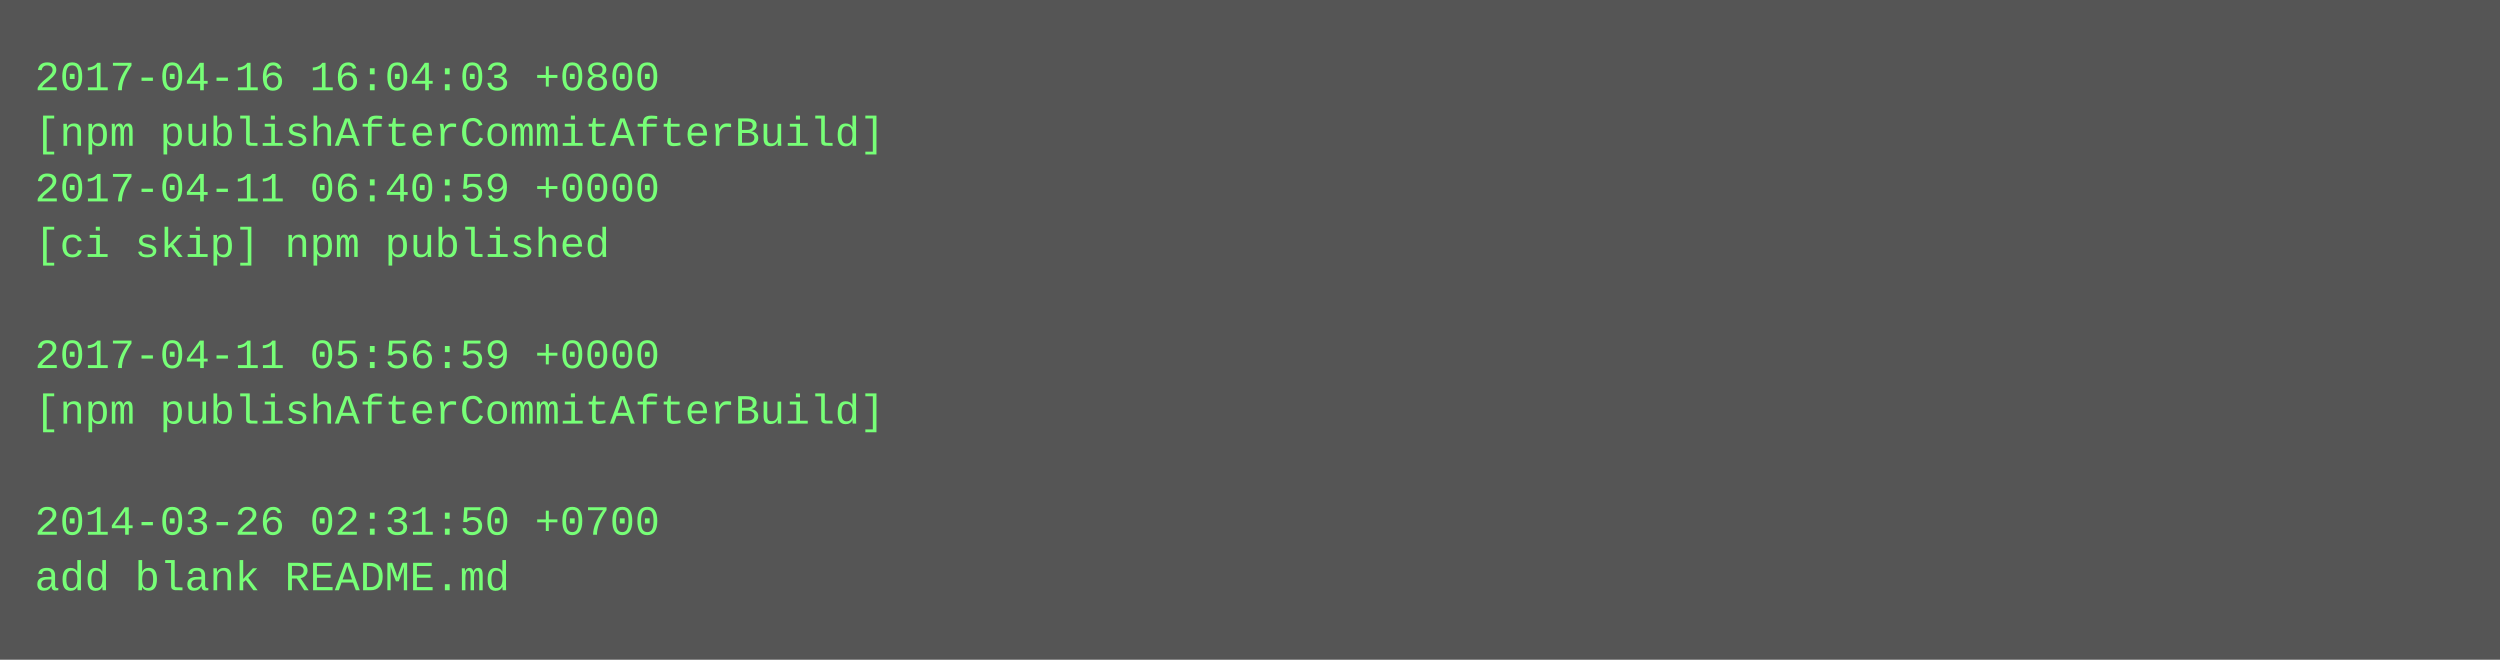
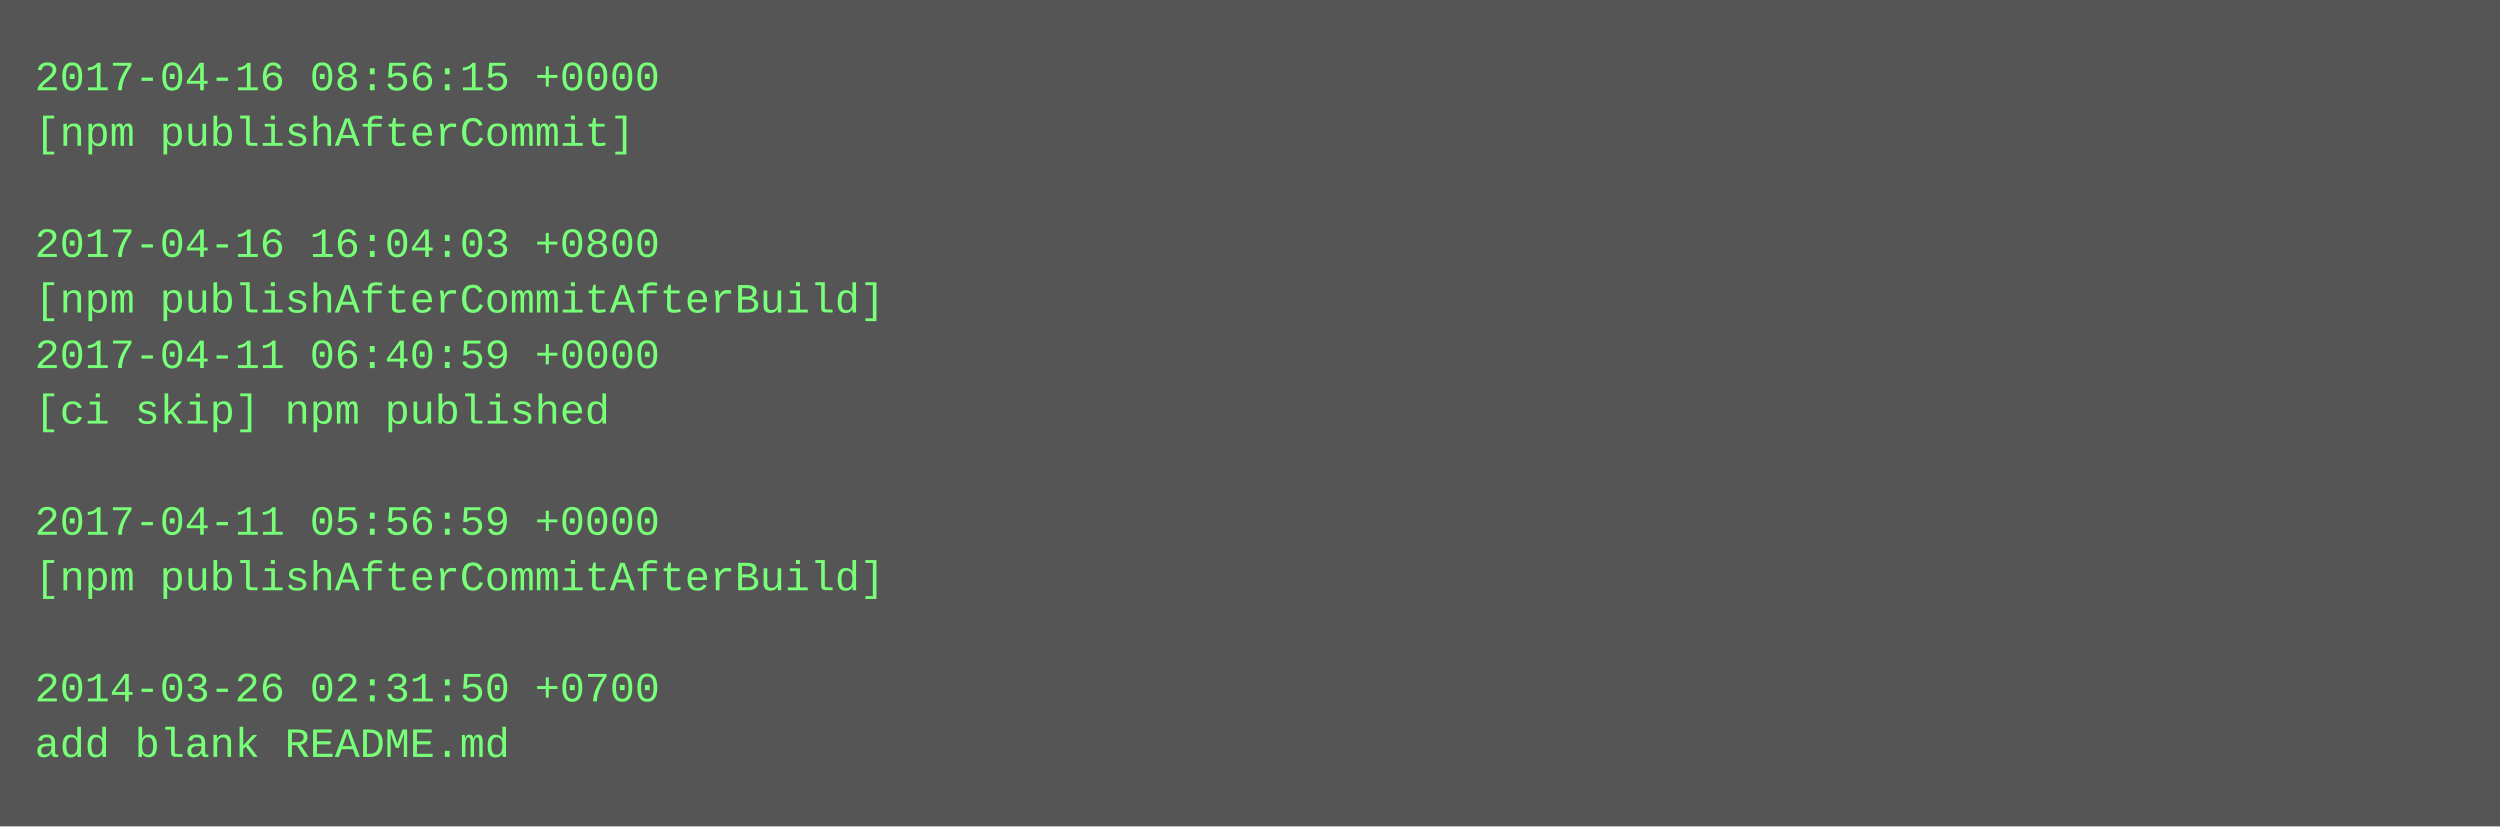
- <svg xmlns="http://www.w3.org/2000/svg" height="190" width="720">
-   <rect height="190" fill="#555" width="720" />
+ <svg xmlns="http://www.w3.org/2000/svg" height="238" width="720">
+   <rect height="238" fill="#555" width="720" />
  <text fill="#7f7" font-family="Courier New" font-size="12" xml:space="preserve">
-     <tspan x="10" y="26">2017-04-16 16:04:03 +0800</tspan>
-     <tspan x="10" y="42">[npm publishAfterCommitAfterBuild]</tspan>
-     <tspan x="10" y="58">2017-04-11 06:40:59 +0000</tspan>
-     <tspan x="10" y="74">[ci skip] npm published</tspan>
-     <tspan x="10" y="90" />
-     <tspan x="10" y="106">2017-04-11 05:56:59 +0000</tspan>
-     <tspan x="10" y="122">[npm publishAfterCommitAfterBuild]</tspan>
+     <tspan x="10" y="26">2017-04-16 08:56:15 +0000</tspan>
+     <tspan x="10" y="42">[npm publishAfterCommit]</tspan>
+     <tspan x="10" y="58" />
+     <tspan x="10" y="74">2017-04-16 16:04:03 +0800</tspan>
+     <tspan x="10" y="90">[npm publishAfterCommitAfterBuild]</tspan>
+     <tspan x="10" y="106">2017-04-11 06:40:59 +0000</tspan>
+     <tspan x="10" y="122">[ci skip] npm published</tspan>
    <tspan x="10" y="138" />
-     <tspan x="10" y="154">2014-03-26 02:31:50 +0700</tspan>
-     <tspan x="10" y="170">add blank README.md</tspan>
+     <tspan x="10" y="154">2017-04-11 05:56:59 +0000</tspan>
+     <tspan x="10" y="170">[npm publishAfterCommitAfterBuild]</tspan>
+     <tspan x="10" y="186" />
+     <tspan x="10" y="202">2014-03-26 02:31:50 +0700</tspan>
+     <tspan x="10" y="218">add blank README.md</tspan>
  </text>
</svg>
